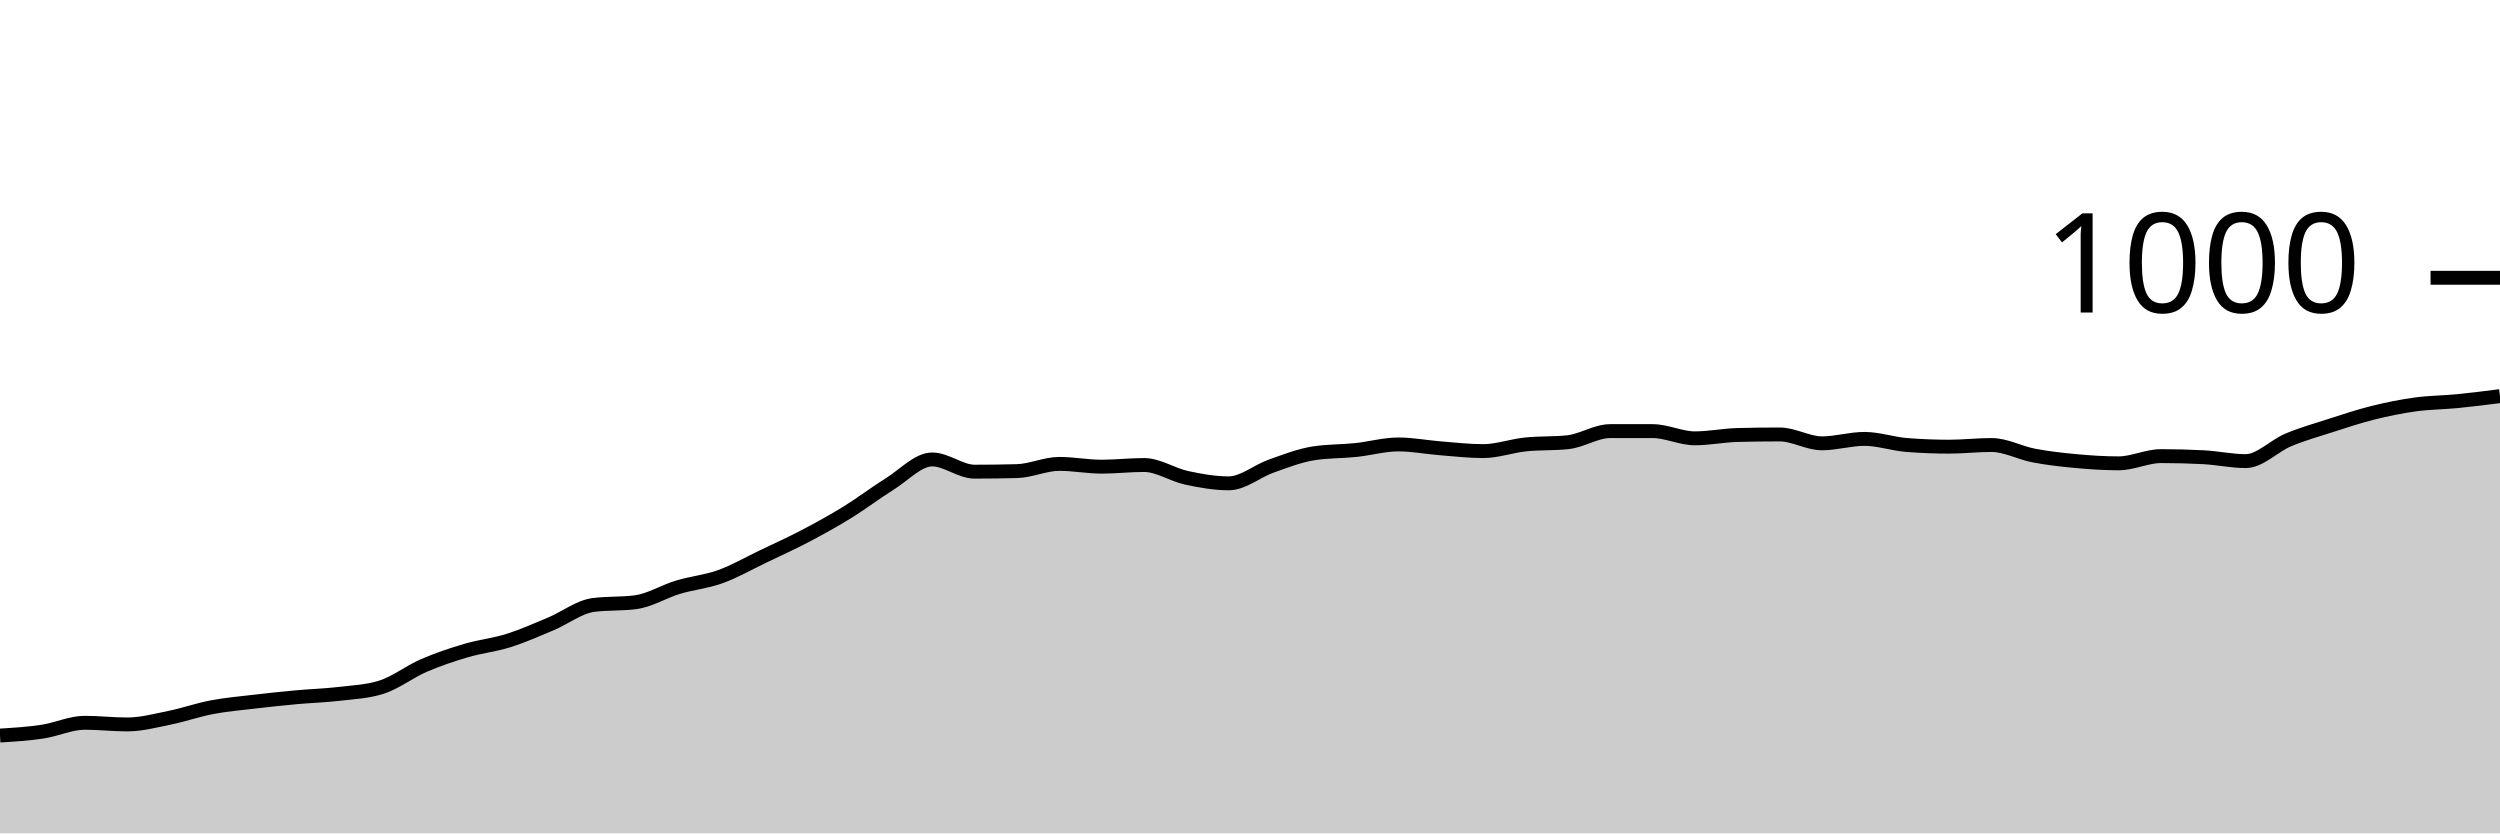
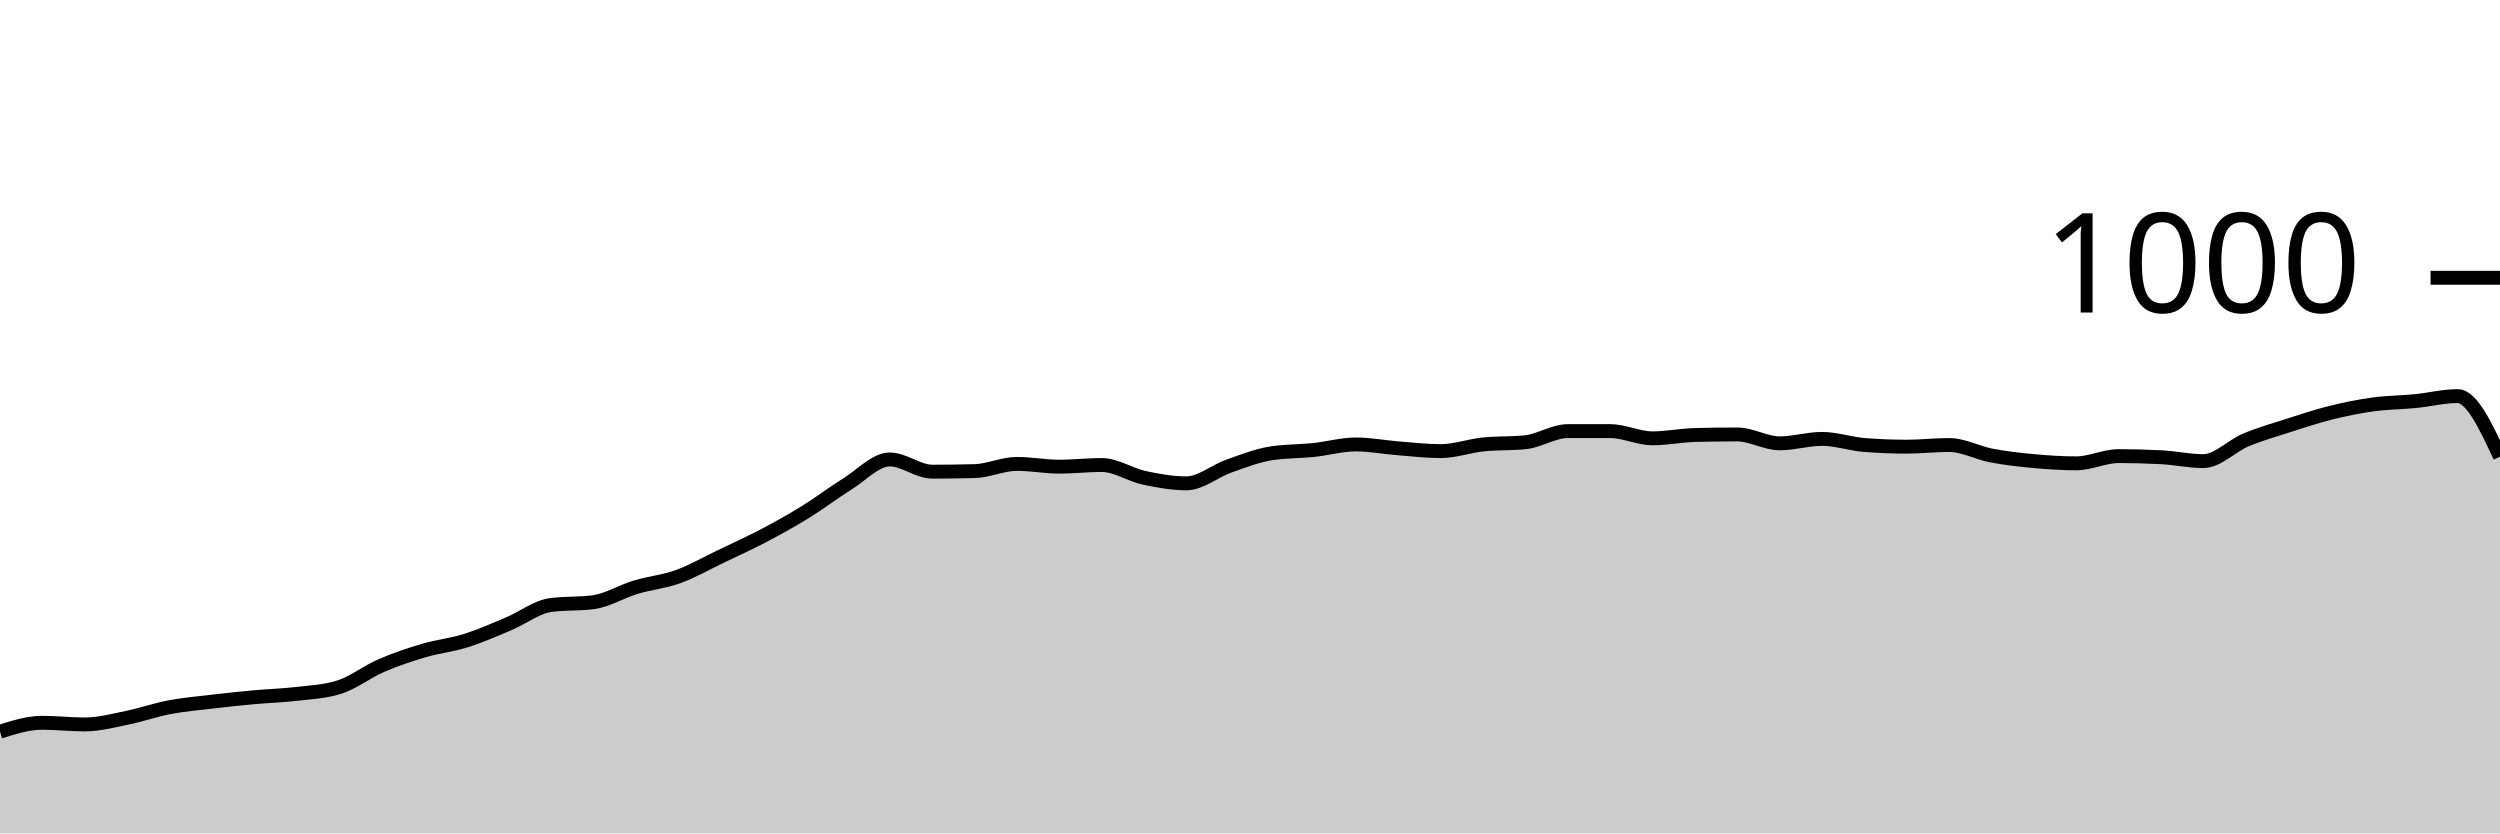
<svg xmlns="http://www.w3.org/2000/svg" viewBox="0 0 180 60">
  <g transform="translate(0,20)">
-     <path class="area" fill="rgba(0, 0, 0, 0.2)" d="M0,32.96C1.017,32.897,2.034,32.833,3.051,32.68C4.068,32.527,5.085,32.04,6.102,32.04C7.119,32.04,8.136,32.16,9.153,32.16C10.169,32.16,11.186,31.887,12.203,31.68C13.22,31.473,14.237,31.113,15.254,30.92C16.271,30.727,17.288,30.64,18.305,30.52C19.322,30.4,20.339,30.293,21.356,30.2C22.373,30.107,23.39,30.08,24.407,29.96C25.424,29.84,26.441,29.8,27.458,29.48C28.475,29.16,29.492,28.36,30.508,27.92C31.525,27.48,32.542,27.14,33.559,26.84C34.576,26.54,35.593,26.44,36.61,26.12C37.627,25.8,38.644,25.347,39.661,24.92C40.678,24.493,41.695,23.693,42.712,23.56C43.729,23.427,44.746,23.493,45.763,23.36C46.78,23.227,47.797,22.587,48.814,22.28C49.831,21.973,50.847,21.887,51.864,21.52C52.881,21.153,53.898,20.567,54.915,20.08C55.932,19.593,56.949,19.133,57.966,18.6C58.983,18.067,60,17.507,61.017,16.88C62.034,16.253,63.051,15.473,64.068,14.84C65.085,14.207,66.102,13.08,67.119,13.08C68.136,13.08,69.153,13.96,70.169,13.96C71.186,13.96,72.203,13.947,73.22,13.92C74.237,13.893,75.254,13.4,76.271,13.4C77.288,13.4,78.305,13.6,79.322,13.6C80.339,13.6,81.356,13.48,82.373,13.48C83.39,13.48,84.407,14.18,85.424,14.4C86.441,14.62,87.458,14.8,88.475,14.8C89.492,14.8,90.508,13.92,91.525,13.56C92.542,13.2,93.559,12.8,94.576,12.64C95.593,12.48,96.61,12.507,97.627,12.4C98.644,12.293,99.661,12,100.678,12C101.695,12,102.712,12.2,103.729,12.28C104.746,12.36,105.763,12.48,106.78,12.48C107.797,12.48,108.814,12.107,109.831,12C110.847,11.893,111.864,11.947,112.881,11.84C113.898,11.733,114.915,11.04,115.932,11.04C116.949,11.04,117.966,11.04,118.983,11.04C120,11.04,121.017,11.56,122.034,11.56C123.051,11.56,124.068,11.347,125.085,11.32C126.102,11.293,127.119,11.28,128.136,11.28C129.153,11.28,130.169,11.92,131.186,11.92C132.203,11.92,133.22,11.6,134.237,11.6C135.254,11.6,136.271,11.96,137.288,12.04C138.305,12.12,139.322,12.16,140.339,12.16C141.356,12.16,142.373,12.04,143.39,12.04C144.407,12.04,145.424,12.607,146.441,12.8C147.458,12.993,148.475,13.107,149.492,13.2C150.508,13.293,151.525,13.36,152.542,13.36C153.559,13.36,154.576,12.84,155.593,12.84C156.61,12.84,157.627,12.867,158.644,12.92C159.661,12.973,160.678,13.2,161.695,13.2C162.712,13.2,163.729,12.107,164.746,11.68C165.763,11.253,166.78,10.967,167.797,10.64C168.814,10.313,169.831,9.973,170.847,9.72C171.864,9.467,172.881,9.26,173.898,9.12C174.915,8.98,175.932,8.98,176.949,8.88C177.966,8.78,178.983,8.65,180,8.52L180,40C178.983,40,177.966,40,176.949,40C175.932,40,174.915,40,173.898,40C172.881,40,171.864,40,170.847,40C169.831,40,168.814,40,167.797,40C166.78,40,165.763,40,164.746,40C163.729,40,162.712,40,161.695,40C160.678,40,159.661,40,158.644,40C157.627,40,156.61,40,155.593,40C154.576,40,153.559,40,152.542,40C151.525,40,150.508,40,149.492,40C148.475,40,147.458,40,146.441,40C145.424,40,144.407,40,143.39,40C142.373,40,141.356,40,140.339,40C139.322,40,138.305,40,137.288,40C136.271,40,135.254,40,134.237,40C133.22,40,132.203,40,131.186,40C130.169,40,129.153,40,128.136,40C127.119,40,126.102,40,125.085,40C124.068,40,123.051,40,122.034,40C121.017,40,120,40,118.983,40C117.966,40,116.949,40,115.932,40C114.915,40,113.898,40,112.881,40C111.864,40,110.847,40,109.831,40C108.814,40,107.797,40,106.78,40C105.763,40,104.746,40,103.729,40C102.712,40,101.695,40,100.678,40C99.661,40,98.644,40,97.627,40C96.61,40,95.593,40,94.576,40C93.559,40,92.542,40,91.525,40C90.508,40,89.492,40,88.475,40C87.458,40,86.441,40,85.424,40C84.407,40,83.39,40,82.373,40C81.356,40,80.339,40,79.322,40C78.305,40,77.288,40,76.271,40C75.254,40,74.237,40,73.22,40C72.203,40,71.186,40,70.169,40C69.153,40,68.136,40,67.119,40C66.102,40,65.085,40,64.068,40C63.051,40,62.034,40,61.017,40C60,40,58.983,40,57.966,40C56.949,40,55.932,40,54.915,40C53.898,40,52.881,40,51.864,40C50.847,40,49.831,40,48.814,40C47.797,40,46.78,40,45.763,40C44.746,40,43.729,40,42.712,40C41.695,40,40.678,40,39.661,40C38.644,40,37.627,40,36.61,40C35.593,40,34.576,40,33.559,40C32.542,40,31.525,40,30.508,40C29.492,40,28.475,40,27.458,40C26.441,40,25.424,40,24.407,40C23.39,40,22.373,40,21.356,40C20.339,40,19.322,40,18.305,40C17.288,40,16.271,40,15.254,40C14.237,40,13.22,40,12.203,40C11.186,40,10.169,40,9.153,40C8.136,40,7.119,40,6.102,40C5.085,40,4.068,40,3.051,40C2.034,40,1.017,40,0,40Z" />
-     <path class="line" stroke="black" fill="none" d="M0,32.96C1.017,32.897,2.034,32.833,3.051,32.68C4.068,32.527,5.085,32.04,6.102,32.04C7.119,32.04,8.136,32.16,9.153,32.16C10.169,32.16,11.186,31.887,12.203,31.68C13.22,31.473,14.237,31.113,15.254,30.92C16.271,30.727,17.288,30.64,18.305,30.52C19.322,30.4,20.339,30.293,21.356,30.2C22.373,30.107,23.39,30.08,24.407,29.96C25.424,29.84,26.441,29.8,27.458,29.48C28.475,29.16,29.492,28.36,30.508,27.92C31.525,27.48,32.542,27.14,33.559,26.84C34.576,26.54,35.593,26.44,36.61,26.12C37.627,25.8,38.644,25.347,39.661,24.92C40.678,24.493,41.695,23.693,42.712,23.56C43.729,23.427,44.746,23.493,45.763,23.36C46.78,23.227,47.797,22.587,48.814,22.28C49.831,21.973,50.847,21.887,51.864,21.52C52.881,21.153,53.898,20.567,54.915,20.08C55.932,19.593,56.949,19.133,57.966,18.6C58.983,18.067,60,17.507,61.017,16.88C62.034,16.253,63.051,15.473,64.068,14.84C65.085,14.207,66.102,13.08,67.119,13.08C68.136,13.08,69.153,13.96,70.169,13.96C71.186,13.96,72.203,13.947,73.22,13.92C74.237,13.893,75.254,13.4,76.271,13.4C77.288,13.4,78.305,13.6,79.322,13.6C80.339,13.6,81.356,13.48,82.373,13.48C83.39,13.48,84.407,14.18,85.424,14.4C86.441,14.62,87.458,14.8,88.475,14.8C89.492,14.8,90.508,13.92,91.525,13.56C92.542,13.2,93.559,12.8,94.576,12.64C95.593,12.48,96.61,12.507,97.627,12.4C98.644,12.293,99.661,12,100.678,12C101.695,12,102.712,12.2,103.729,12.28C104.746,12.36,105.763,12.48,106.78,12.48C107.797,12.48,108.814,12.107,109.831,12C110.847,11.893,111.864,11.947,112.881,11.84C113.898,11.733,114.915,11.04,115.932,11.04C116.949,11.04,117.966,11.04,118.983,11.04C120,11.04,121.017,11.56,122.034,11.56C123.051,11.56,124.068,11.347,125.085,11.32C126.102,11.293,127.119,11.28,128.136,11.28C129.153,11.28,130.169,11.92,131.186,11.92C132.203,11.92,133.22,11.6,134.237,11.6C135.254,11.6,136.271,11.96,137.288,12.04C138.305,12.12,139.322,12.16,140.339,12.16C141.356,12.16,142.373,12.04,143.39,12.04C144.407,12.04,145.424,12.607,146.441,12.8C147.458,12.993,148.475,13.107,149.492,13.2C150.508,13.293,151.525,13.36,152.542,13.36C153.559,13.36,154.576,12.84,155.593,12.84C156.61,12.84,157.627,12.867,158.644,12.92C159.661,12.973,160.678,13.2,161.695,13.2C162.712,13.2,163.729,12.107,164.746,11.68C165.763,11.253,166.78,10.967,167.797,10.64C168.814,10.313,169.831,9.973,170.847,9.72C171.864,9.467,172.881,9.26,173.898,9.12C174.915,8.98,175.932,8.98,176.949,8.88C177.966,8.78,178.983,8.65,180,8.52" />
+     <path class="area" fill="rgba(0, 0, 0, 0.2)" d="M0,32.68C1.017,32.36,2.034,32.04,3.051,32.04C4.068,32.04,5.085,32.16,6.102,32.16C7.119,32.16,8.136,31.887,9.153,31.68C10.169,31.473,11.186,31.113,12.203,30.92C13.22,30.727,14.237,30.64,15.254,30.52C16.271,30.4,17.288,30.293,18.305,30.2C19.322,30.107,20.339,30.08,21.356,29.96C22.373,29.84,23.39,29.8,24.407,29.48C25.424,29.16,26.441,28.36,27.458,27.92C28.475,27.48,29.492,27.14,30.508,26.84C31.525,26.54,32.542,26.44,33.559,26.12C34.576,25.8,35.593,25.347,36.61,24.92C37.627,24.493,38.644,23.693,39.661,23.56C40.678,23.427,41.695,23.493,42.712,23.36C43.729,23.227,44.746,22.587,45.763,22.28C46.78,21.973,47.797,21.887,48.814,21.52C49.831,21.153,50.847,20.567,51.864,20.08C52.881,19.593,53.898,19.133,54.915,18.6C55.932,18.067,56.949,17.507,57.966,16.88C58.983,16.253,60,15.473,61.017,14.84C62.034,14.207,63.051,13.08,64.068,13.08C65.085,13.08,66.102,13.96,67.119,13.96C68.136,13.96,69.153,13.947,70.169,13.92C71.186,13.893,72.203,13.4,73.22,13.4C74.237,13.4,75.254,13.6,76.271,13.6C77.288,13.6,78.305,13.48,79.322,13.48C80.339,13.48,81.356,14.18,82.373,14.4C83.39,14.62,84.407,14.8,85.424,14.8C86.441,14.8,87.458,13.92,88.475,13.56C89.492,13.2,90.508,12.8,91.525,12.64C92.542,12.48,93.559,12.507,94.576,12.4C95.593,12.293,96.61,12,97.627,12C98.644,12,99.661,12.2,100.678,12.28C101.695,12.36,102.712,12.48,103.729,12.48C104.746,12.48,105.763,12.107,106.78,12C107.797,11.893,108.814,11.947,109.831,11.84C110.847,11.733,111.864,11.04,112.881,11.04C113.898,11.04,114.915,11.04,115.932,11.04C116.949,11.04,117.966,11.56,118.983,11.56C120,11.56,121.017,11.347,122.034,11.32C123.051,11.293,124.068,11.28,125.085,11.28C126.102,11.28,127.119,11.92,128.136,11.92C129.153,11.92,130.169,11.6,131.186,11.6C132.203,11.6,133.22,11.96,134.237,12.04C135.254,12.12,136.271,12.16,137.288,12.16C138.305,12.16,139.322,12.04,140.339,12.04C141.356,12.04,142.373,12.607,143.39,12.8C144.407,12.993,145.424,13.107,146.441,13.2C147.458,13.293,148.475,13.36,149.492,13.36C150.508,13.36,151.525,12.84,152.542,12.84C153.559,12.84,154.576,12.867,155.593,12.92C156.61,12.973,157.627,13.2,158.644,13.2C159.661,13.2,160.678,12.107,161.695,11.68C162.712,11.253,163.729,10.967,164.746,10.64C165.763,10.313,166.78,9.973,167.797,9.72C168.814,9.467,169.831,9.26,170.847,9.12C171.864,8.98,172.881,8.98,173.898,8.88C174.915,8.78,175.932,8.52,176.949,8.52C177.966,8.52,178.983,10.7,180,12.88L180,40C178.983,40,177.966,40,176.949,40C175.932,40,174.915,40,173.898,40C172.881,40,171.864,40,170.847,40C169.831,40,168.814,40,167.797,40C166.78,40,165.763,40,164.746,40C163.729,40,162.712,40,161.695,40C160.678,40,159.661,40,158.644,40C157.627,40,156.61,40,155.593,40C154.576,40,153.559,40,152.542,40C151.525,40,150.508,40,149.492,40C148.475,40,147.458,40,146.441,40C145.424,40,144.407,40,143.39,40C142.373,40,141.356,40,140.339,40C139.322,40,138.305,40,137.288,40C136.271,40,135.254,40,134.237,40C133.22,40,132.203,40,131.186,40C130.169,40,129.153,40,128.136,40C127.119,40,126.102,40,125.085,40C124.068,40,123.051,40,122.034,40C121.017,40,120,40,118.983,40C117.966,40,116.949,40,115.932,40C114.915,40,113.898,40,112.881,40C111.864,40,110.847,40,109.831,40C108.814,40,107.797,40,106.78,40C105.763,40,104.746,40,103.729,40C102.712,40,101.695,40,100.678,40C99.661,40,98.644,40,97.627,40C96.61,40,95.593,40,94.576,40C93.559,40,92.542,40,91.525,40C90.508,40,89.492,40,88.475,40C87.458,40,86.441,40,85.424,40C84.407,40,83.39,40,82.373,40C81.356,40,80.339,40,79.322,40C78.305,40,77.288,40,76.271,40C75.254,40,74.237,40,73.22,40C72.203,40,71.186,40,70.169,40C69.153,40,68.136,40,67.119,40C66.102,40,65.085,40,64.068,40C63.051,40,62.034,40,61.017,40C60,40,58.983,40,57.966,40C56.949,40,55.932,40,54.915,40C53.898,40,52.881,40,51.864,40C50.847,40,49.831,40,48.814,40C47.797,40,46.78,40,45.763,40C44.746,40,43.729,40,42.712,40C41.695,40,40.678,40,39.661,40C38.644,40,37.627,40,36.61,40C35.593,40,34.576,40,33.559,40C32.542,40,31.525,40,30.508,40C29.492,40,28.475,40,27.458,40C26.441,40,25.424,40,24.407,40C23.39,40,22.373,40,21.356,40C20.339,40,19.322,40,18.305,40C17.288,40,16.271,40,15.254,40C14.237,40,13.22,40,12.203,40C11.186,40,10.169,40,9.153,40C8.136,40,7.119,40,6.102,40C5.085,40,4.068,40,3.051,40C2.034,40,1.017,40,0,40Z" />
+     <path class="line" stroke="black" fill="none" d="M0,32.68C1.017,32.36,2.034,32.04,3.051,32.04C4.068,32.04,5.085,32.16,6.102,32.16C7.119,32.16,8.136,31.887,9.153,31.68C10.169,31.473,11.186,31.113,12.203,30.92C13.22,30.727,14.237,30.64,15.254,30.52C16.271,30.4,17.288,30.293,18.305,30.2C19.322,30.107,20.339,30.08,21.356,29.96C22.373,29.84,23.39,29.8,24.407,29.48C25.424,29.16,26.441,28.36,27.458,27.92C28.475,27.48,29.492,27.14,30.508,26.84C31.525,26.54,32.542,26.44,33.559,26.12C34.576,25.8,35.593,25.347,36.61,24.92C37.627,24.493,38.644,23.693,39.661,23.56C40.678,23.427,41.695,23.493,42.712,23.36C43.729,23.227,44.746,22.587,45.763,22.28C46.78,21.973,47.797,21.887,48.814,21.52C49.831,21.153,50.847,20.567,51.864,20.08C52.881,19.593,53.898,19.133,54.915,18.6C55.932,18.067,56.949,17.507,57.966,16.88C58.983,16.253,60,15.473,61.017,14.84C62.034,14.207,63.051,13.08,64.068,13.08C65.085,13.08,66.102,13.96,67.119,13.96C68.136,13.96,69.153,13.947,70.169,13.92C71.186,13.893,72.203,13.4,73.22,13.4C74.237,13.4,75.254,13.6,76.271,13.6C77.288,13.6,78.305,13.48,79.322,13.48C80.339,13.48,81.356,14.18,82.373,14.4C83.39,14.62,84.407,14.8,85.424,14.8C86.441,14.8,87.458,13.92,88.475,13.56C89.492,13.2,90.508,12.8,91.525,12.64C92.542,12.48,93.559,12.507,94.576,12.4C95.593,12.293,96.61,12,97.627,12C98.644,12,99.661,12.2,100.678,12.28C101.695,12.36,102.712,12.48,103.729,12.48C104.746,12.48,105.763,12.107,106.78,12C107.797,11.893,108.814,11.947,109.831,11.84C110.847,11.733,111.864,11.04,112.881,11.04C113.898,11.04,114.915,11.04,115.932,11.04C116.949,11.04,117.966,11.56,118.983,11.56C120,11.56,121.017,11.347,122.034,11.32C123.051,11.293,124.068,11.28,125.085,11.28C126.102,11.28,127.119,11.92,128.136,11.92C129.153,11.92,130.169,11.6,131.186,11.6C132.203,11.6,133.22,11.96,134.237,12.04C135.254,12.12,136.271,12.16,137.288,12.16C138.305,12.16,139.322,12.04,140.339,12.04C141.356,12.04,142.373,12.607,143.39,12.8C144.407,12.993,145.424,13.107,146.441,13.2C147.458,13.293,148.475,13.36,149.492,13.36C150.508,13.36,151.525,12.84,152.542,12.84C153.559,12.84,154.576,12.867,155.593,12.92C156.61,12.973,157.627,13.2,158.644,13.2C159.661,13.2,160.678,12.107,161.695,11.68C162.712,11.253,163.729,10.967,164.746,10.64C165.763,10.313,166.78,9.973,167.797,9.72C168.814,9.467,169.831,9.26,170.847,9.12C171.864,8.98,172.881,8.98,173.898,8.88C174.915,8.78,175.932,8.52,176.949,8.52C177.966,8.52,178.983,10.7,180,12.88" />
    <path class="axis-ceiling" stroke-width="1" stroke="black" fill="none" d="M175,0L180,0" />
    <text class="axis-ceiling-label" font-family="sans-serif" text-anchor="end" font-size="10px" x="170" y="2.5">1000</text>
  </g>
</svg>
